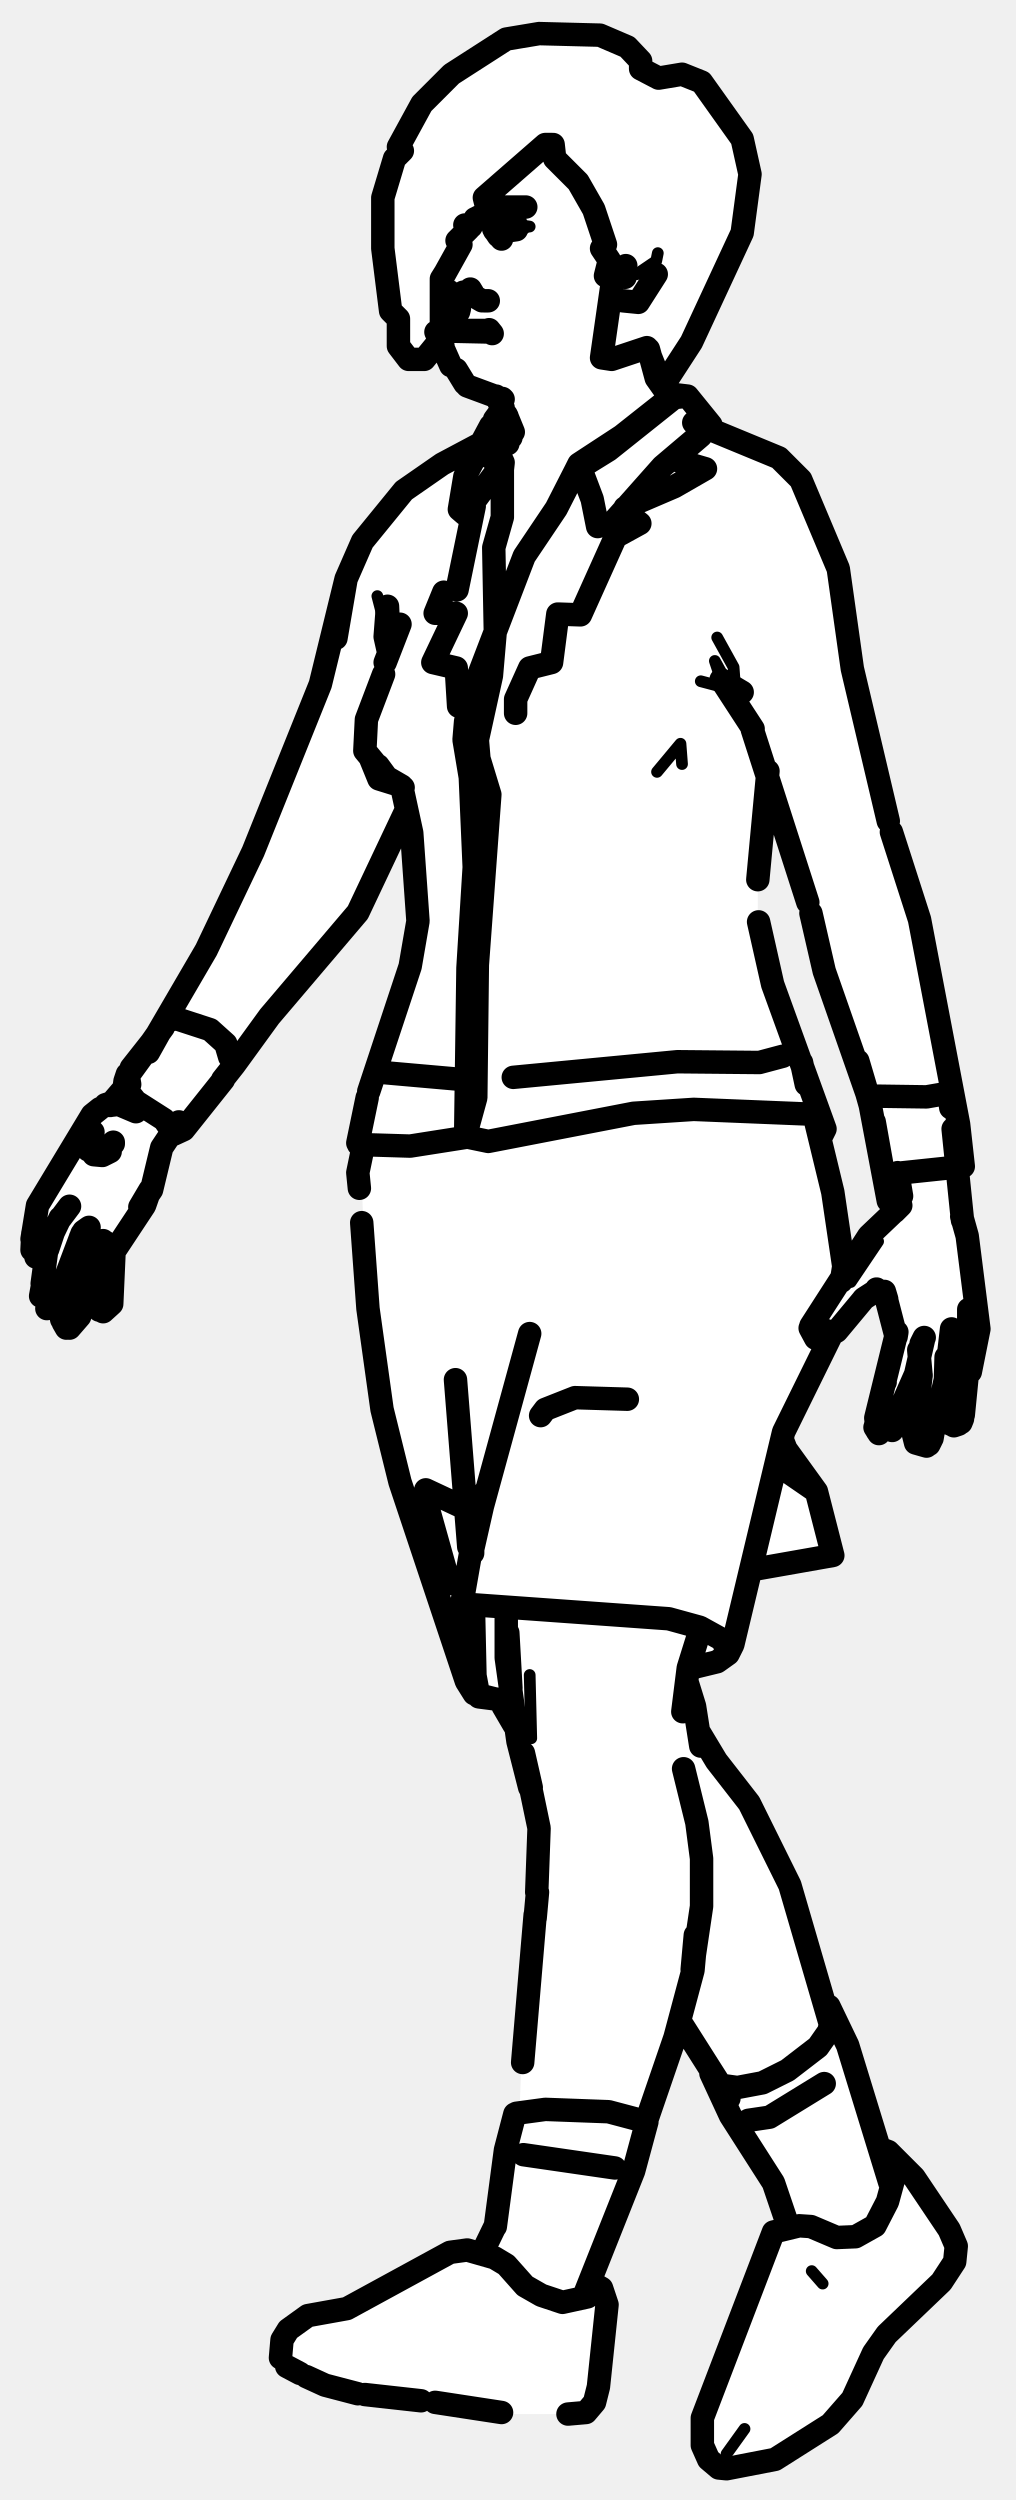
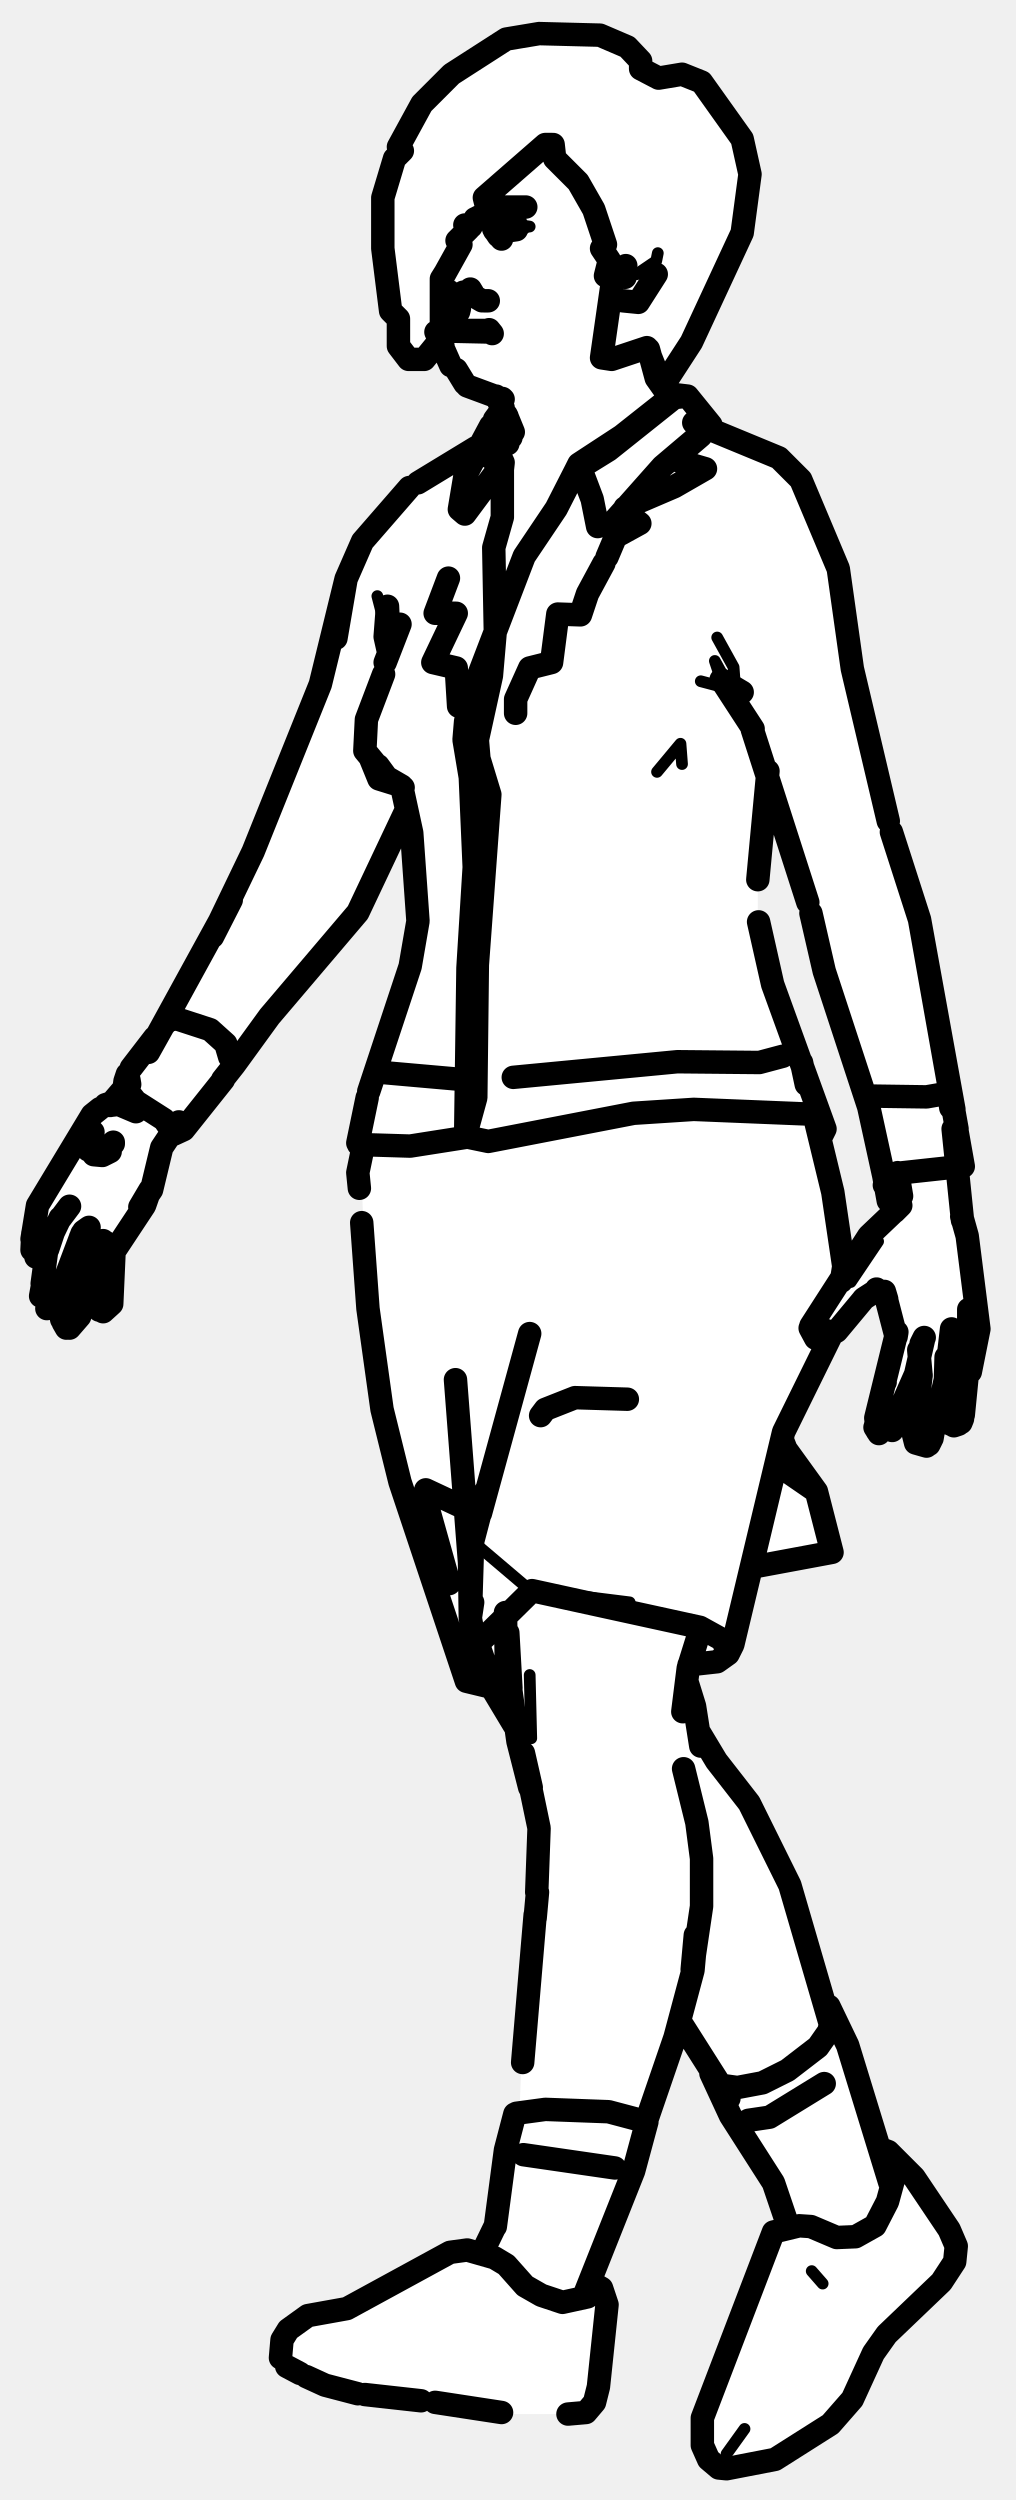
<svg xmlns="http://www.w3.org/2000/svg" viewBox="0 0 130 320" width="130" height="320" data-facing="threeQuarter" data-backstage-id="makehuman/Biped/p28" data-pose="walk">
-   <path class="fill" d="M69 4.3L76.8 4.5L80.3 6L82 7.8L82 8.8L84.3 10L87.3 9.5L89.8 10.5L95 17.8L96 22.3L95 29.8L85 50.3L85.8 51L87.8 50.5L91 54.3L90.8 55L99.8 58.5L102.5 61.3L107.5 72.8L109 86.3L114 106.8L118 117.8L122.5 141.8L123.5 149.3L122.5 149.8L122.5 153.3L124 158.3L124 162.8L125.5 170.3L124.5 175.3L123.5 176.8L123 182.3L121.8 182.5L121 181.8L120.8 177L119.5 183.8L118.8 185L117.8 185L117 184.3L117 180.8L118 175.3L115.5 179.3L114.5 182.8L112.8 183.5L112 181.3L114 175.3L114.5 169.3L112.8 165.5L110.8 166L109.5 167.3L106.5 170.8L100 183.8L100.5 185.8L104.5 190.8L106.5 198.8L105.8 199.5L96.3 201L93.5 211.3L91.3 213L88 213.8L89.5 222.3L96 230.8L100 238.3L103.5 248.3L105 255.3L109 262.8L112.5 274.8L117.5 279.3L122.5 287.3L122.5 289.3L120.5 292.3L111.5 301.3L108 308.8L99.3 315L94.3 316L92.3 316L90.5 314.8L89.5 311.3L90 308.8L97.5 290.8L98.5 286.8L101 284.3L98.5 278.3L93 270.3L91 264.8L87.3 259L82 273.8L81 278.8L75.5 291.3L77.5 293.8L77.5 300.3L76.5 306.8L74.8 309L64.3 309L57.3 307.5L45.8 306.5L41.8 305.5L36 302.3L36 299.8L38.8 296.5L44.8 295.5L58.3 288L62 288.3L63.5 285.3L64.5 275.3L65.5 271.3L66.5 270.3L67 257.3L69 241.8L69 233.3L66 220.8L64.3 218L60.5 216.8L57.5 209.8L50 186.3L47 168.3L46 144.3L53 121.8L53.5 115.3L52.5 105.3L51.5 104.8L46 116.8L34 130.8L26 141.8L21 146.3L19.5 152.3L14.5 160.3L14.5 166.8L13.3 168L12.5 167.3L11.8 162L11 162.8L10 169.3L8.8 170L8 169.3L8 166.3L6.8 167.5L5.8 167.5L5 166.3L6 160.8L4.8 161L4 160.3L5 153.8L11.5 142.8L16 139.3L17 136.3L21 131.3L32.5 109.3L40.5 89.3L44 74.3L46 69.8L53.3 61.5L61.3 57L64.5 52.3L63.3 50.5L59.8 49.5L56.3 44L54.3 46L52.3 46L51.5 45.3L50.5 42.3L51 40.8L50 39.8L49.5 37.3L49 25.3L50.5 20.3L51.5 19.3L51 18.8L54 13.3L60.3 7.5L64.8 5L69 4.3ZM98.3 99L97 108.3L97 118.8L101 133.3L105.5 143.8L105 146.8L106.5 151.3L108.3 163L111 158.3L114.5 155.3L115 153.8L113.8 153.5L113 151.8L111.5 141.3L105.5 124.8L103 113.3L98.3 99Z" fill="#fff" fill-rule="evenodd" />
-   <path class="detail" d="M66.4 28.8L67.8 29L65.9 29.2L67.2 29.2M106 169.6L106 170.3L106.8 170.2L110.5 166.3M108.9 164.1L112.4 158.9M67.8 214.4L68 222.5M84.2 32.4L84 33.4L81.5 35.1M63.4 57.1L63.5 54.4L64.4 52.2M64.2 64.2L64.3 60.1M79.6 56.3L72.5 62.6L77.9 57.6M84.1 98.8L87.1 95.2L87.3 97.8M48.3 76.3L49.8 82.1M95 88.6L89.7 87.2M91.8 81.6L93.9 85.4L94.2 89.5L91.5 84.6L92.3 87M105.3 292.3L103.9 290.7L105.3 292.3M121.8 290L118.1 294.6M95.3 310.9L93 314.1L95.3 310.9" fill="none" stroke="#000" stroke-width="1.5" stroke-linecap="round" stroke-linejoin="round" />
-   <path class="outline" d="M56.5 35.7L57 34.9M57.2 37.9L56.7 37.3M56.5 36.8L58 38.1M58.2 38.1L58.8 38.1M57.9 37.8L57.5 37.3M58.8 42.3L58 42.3L58.4 41.6M57.5 41.7L57.5 41.6M58.7 39.9L58.8 39.5M58.1 42.4L62.6 42.5M64.4 51.1L59.8 49.4M64.3 51L64.3 51.1M65.3 55.3L64.8 53.1L65.7 55.3L63.5 50.7M65 56.8L65.1 55.4M65.3 55.2L65.4 56L65.3 55.1M58.7 90.4L58.4 85.5L55.4 84.8L58.4 78.5L55.7 78.5L56.8 75.8M12.8 141.9L11.8 142.7L4.8 154.3L4.1 158.6M4.2 157.9L4.1 160M7.7 155.9L6.6 158.2M7.7 156L8.9 154.4M4.6 160.9L6.1 159.9L6.8 157.8M5.4 164.3L6 159.9M5.4 164.8L5.2 165.9M10.7 157.6L11.4 157.1L10.3 158.4M6 167.5L6.9 167.3L7.6 166.3L8.2 163.7M8.2 164L10.5 157.9M7.9 168.1L8.1 164.2M7.9 168.9L7.8 168.4M12.6 159.3L13.5 159L12.5 159.4L13.2 158.8L12.3 159.7L11.3 162.1L10.2 168.5L8.9 170M8.1 169.3L8.5 170M12.3 166.4L12.7 167.7M13.2 167.9L14.3 166.9L14.6 160.2L18.5 154.3L19.2 152.3L17.9 154.5L19.4 152.3L20.7 146.9M12.2 165.7L11.7 161.6M14.4 161.6L14.2 163.3L14.4 161.6M11.9 144.9L11.3 147.2M14.5 146.2L14.5 146.4M11.2 146.6L11.3 146.4M12 147.8L13.1 147.9L14.1 147.4M29.4 135.3L28.9 133.6L26.9 131.8L22.6 130.4L21.5 130.6L20.9 131.3L19 134.7M22.9 143.6L20.7 146.9M16.4 138.7L14.6 140.8M13.8 141.4L14.8 141.2L17.4 142.3L14.8 141.2L15.7 141.3L14 141.5M64.8 53.3L65.2 55.1L64.9 53.3M57 42.6L57.4 41.8M13.5 141.4L15.4 140.8L14.1 141.5M88 215.5L88.9 218.4L89.7 223.5M64.4 218.4L65.8 220.8M89.6 221.9L91.7 225.4M91.7 225.4L95.9 230.8L101.1 241.3L106.2 258.8M87.4 259.3L93.3 268.6M58.5 37.8L58.8 38.4M56.5 42.2L56.5 42.1M57.7 46.8L55.8 42.5M58.4 47.3L59.5 49.1M56.6 44L56.7 44.3M57.5 202.7L54.5 192M54.5 190.7L59.2 192.9M64.9 28.5L63 28.4L63.9 28.2M59.3 37.4L59.4 38M60.5 37.8L61.7 38.5L60.5 37.8M60.3 37.4L59.7 37.4M60.5 37.5L60.2 37M59.1 42.3L62.3 42.3M62.6 42.2L63 42.7M85.7 50.8L84 48.4L83 44.7M65.4 28.5L66 28.6M63.8 30.2L63.2 29.3L66.1 29.4L64.7 29.6L65.4 29.3M80 65.5L81.9 67L78.8 68.7L74.3 78.7L71.4 78.6L70.6 84.8L67.8 85.5L66 89.5L66 91.3M80 65L86.3 62.3L90.3 60L86.2 58.8L89.7 55.8M115.3 180.2L117.2 175.9L118.2 171.5M112.3 183.2L112.1 181.5L114.8 170.5L114.7 171.1L113.2 165.3L113.5 166.3L112.2 165L112.9 165.5L112 165.3L110.6 166.2L107.1 170.4L105.5 171.3L104.4 171.3L103.7 170M114.4 181.3L114.1 181.4M115.2 180.4L114.2 183.1M113.3 176.9L113.2 177.1M112 182.7L112.5 183.5L112.1 182.3M119.7 182.3L121.1 176.2L121.8 170.1M117.6 172.8L117.9 176.1M119.2 183.4L119.6 182.9L119.2 183.4M119.5 182.9L119.3 184.1M121.1 176.2L121.2 173.9L121.1 176M117.9 176L117.4 180.3M118.6 185.1L117.2 184.7L116.9 183.5L117.4 180.2M118.9 184.9L119.2 184.3M124 173.7L124 167.6M123.3 181.1L124 174M121.7 182.3L120.9 180.5L121.1 173.7M123 180L122.3 181.1L122.5 180.3M122.7 182.3L122.1 182.5M123.2 181.6L123 182.1M123.1 155.7L123.8 158.2L125.3 170.1L124.2 175.6M103.8 169.7L111.2 158.2L115.3 154.3L114.5 155.1L115.4 153.1L114.9 150.1M111.7 140.3L118.6 140.4L120.9 140M121.7 141.8L121.5 140.4M122 144.5L123.2 156.2M117.9 172L118.3 171.2M110.5 166.3L110.6 166.2M80.3 179.1L73.6 178.9L69.8 180.4L69.2 181.2M67.8 228.8L66.3 222.9L64.8 212.2L64.8 205.9M89.6 208.7L88.1 213.5L87.4 219.1M65 209L65.4 216.1L65 209M68 228.8L67 224.4L69 234L68.7 242.2M87.5 226.4L89.2 233.3L89.8 237.9L89.8 244L88.6 252.1L89 247.7M68.8 242.2L68.5 245.5M89.1 247.8L88.7 252.2L86.4 260.8L82.8 271.3M68.5 245.1L66.9 264M67 275.8L78.7 277.5M105.5 266.7L98.5 271L95.8 271.4M79.7 38.5L81.7 38.7L84 35.1M80 35.5L80.1 34L79.9 35.2M100.2 135.2L97.2 136L86.7 135.9L65.7 137.9M102.6 136L103.2 138.8M104.3 143.1L106.6 152.6L108 162.1L107.7 164M106.6 170.5L100.3 183.3L93.8 210.5L93.2 211.7L91.8 212.7L88.1 213.6M61.5 193.7L67.8 170.7M60.5 198.3L62.2 190.8M60.5 210.9L60.8 214.7L60.6 205.7M65.2 217.7L61.3 217.2L59.1 205.3L60.5 197.3L60.5 198.8M59.1 205.3L85.6 207.2L89.6 208.3L92.5 209.9L93.2 211.7M59.4 138.2L49.2 137.3M46.4 147.2L45.8 150.1L46 152.1M46.3 156.5L47.1 167.5L48.9 180.4L51.2 189.7L59.7 215.2L60.7 216.8L65.1 217.9M60 198L58.3 176.6M99.7 187.6L104.5 190.9L100.6 185.5L100.1 184.2M104.5 190.9L106.6 199.1L96.4 200.9M74.1 59.4L79.6 55.8L86.3 50.5L88 50.7L86.3 50.9L77.9 57.6L73.7 60.2L74.1 59.4L75.8 63.9L76.5 67.4L78.5 66.8L84.8 59.7L90.7 54.7M61.9 56.5L59.5 61L58.8 65.2L59.5 65.8L64.4 59.2L63.4 57.1L64.1 58.7L63.5 57.5L63.5 54.4L63.4 56.3L64.5 52.7M63.3 53.7L64.4 52.2M60.5 58.8L62.8 54.5M88 50.7L91 54.4M62.8 58.6L63.4 56.3L63.5 57.5M64.4 59.2L64.3 60.1L63.4 57.1M64.3 55.8L63.7 57.2M73.7 60.2L71.2 65.1L67.1 71.2L61.2 86.6L59.6 92.3L59.4 94.7L60.2 99.5L60.7 111L59.9 123.9L59.6 145.5L62.5 146.1L81.1 142.5L88.8 142L103.5 142.6L104.5 143L105.6 144.5L98.9 126L97.1 118M45.9 146.5L52.5 146.7L59.5 145.6L60.9 140.5L61.1 123.5L62.7 101.7L61.3 97.1L61.1 94.7L62.9 86.5L63.4 80.7L63.2 70.1L64.3 66.2L64.3 60.1M98.3 98.7L97 112.6M49.1 86.3L46.9 92.1L46.7 96.1L49.5 99.5L51.4 100.6L52.7 106.6L53.5 117.9L52.5 123.7L47.2 139.7M105.6 144.5L105 145.7M48.4 98L49.5 99.5L51.6 100.8M88.8 54.1L99.7 58.6L102.5 61.4L107.3 72.8L109.1 85.6L113.7 105.1M47 140.5L45.8 146.3M51.4 100.6L48.5 99.7L47.4 97M51.2 79.9L49.3 84.8M94 89.2L95 88.6L92.3 87L96.4 93.3M44.2 74.5L43 81.7L44.3 74.1L46.4 69.3L51.7 62.8L56.6 59.4L61.3 56.9M49.7 83.3L49.3 81.5L49.6 77.6L49.8 82.1M96.3 93.4L103.4 115.5M44.3 74.1L41 87.6L32.4 109L26.4 121.6L20.1 132.4L16.4 137.7L20.9 131.5L16.8 136.7M51.9 103.9L45.8 116.8L34.5 130.1L30 136.3M103.8 116.9L105.5 124.3L111.4 141.2M114.1 106.5L117.7 117.7L122.7 143.9L123.3 149.3L113.8 150.3L113.2 150.9L113.7 153.7L111.4 141.5L109.8 135.8L111.4 141.2M28.5 138.2L30 136.3M60.7 64.8L58.5 75.5L60.7 64.8M111.9 143.6L113.7 153.7L111.9 143.6M113.2 150.9L113.7 153.7L114.8 153.7M28.6 138.2L23.5 144.6L22.2 145.2M15.9 139.2L16 138.4L16.6 138.8L16.2 139.5L17.4 141L21 143.3L22.1 144.9M16.3 137.5L16 138.4M16.6 138.8L16.5 138.2L16.2 139.5M63.2 28.3L63.3 29.5L64.2 30.6M112.9 275.1L113.7 275.4L117 278.7L121.5 285.4L122.4 287.5L122.2 289.5L120.5 292.1L113.5 298.8L111.8 301.2L109.1 307.1L106.3 310.3L99.2 314.8L93 316L92 315.9L90.7 314.8L89.9 313L89.9 309.5L99 285.7L102.3 284.9L103.8 285L107.1 286.4L109.5 286.3L112 284.9L113.6 281.8L114.5 278.5L113.9 276.5L114.3 277.3M39.4 296.4L44.4 295.5L57.6 288.3L59.8 288L63.3 289L64.8 289.9L67.2 292.6L69.3 293.8L72 294.7L75.2 294L76.8 293L76.4 293.6M38.4 303.8L36.7 302.9M35.9 301.8L36.1 299.5L36.9 298.2L39.4 296.4M72.7 309L75 308.8L76.1 307.5L76.6 305.5L77.7 295L77 292.9L75.6 292.1M45.8 306.4L41.6 305.3L39.2 304.2M46.7 306.5L53.9 307.3M55.7 307.5L64.2 308.8M74.9 293.5L81.1 277.9L82.8 271.6L77.9 270.3L69.8 270L66.1 270.5M63.4 284.9L61.8 288.2M63.4 285L64.7 275.2L65.9 270.6M113.9 279.4L108.5 261.8L106.1 256.8L106.5 258.1L106.1 260L104.7 262L100.8 265L97.6 266.6L94.4 267.2L92.2 266.9L91 265.4L93.5 270.8L99 279.4L100.9 285M61.9 38.5L62.5 38.5M69 4.3L76.8 4.5L80.3 6L82 7.8L82 8.8L84.3 10L87.3 9.5L89.8 10.5L95 17.8L96 22.3L95 29.8L88.5 43.8L84.8 49.5L82.8 44.5L78.3 46L77 45.8L78.5 35.3L77.5 35.3L78 33.3L77 31.8L77.5 31.3L76 26.8L74 23.3L71 20.3L70.8 18.5L69.8 18.5L62 25.3L62.3 26.5L67.3 26.5L63.8 26.5L60.8 28L60.3 29L59.5 28.8L60 29.3L58.5 30.8L59 31.3L56.5 35.8L56.5 43.3L54.3 46L52.3 46L51 44.3L51 40.8L50 39.8L49 31.8L49 25.3L50.5 20.3L51.5 19.3L51 18.8L54 13.3L57.8 9.5L64.8 5L69 4.3" fill="none" stroke="#000" stroke-width="3" stroke-linecap="round" stroke-linejoin="round" />
+   <path class="fill" d="M69 4.3L76.8 4.5L80.3 6L82 7.8L82 8.8L84.3 10L87.3 9.5L89.8 10.5L95 17.8L96 22.3L95 29.8L85 50.3L85.8 51L87.8 50.5L91 54.3L90.8 55L99.8 58.5L102.5 61.3L107.5 72.8L109 86.3L114 106.8L118.5 120.8L123.5 149.3L122.5 149.8L122.5 153.3L124 158.3L124 162.8L125.5 170.3L124.5 175.3L123.5 176.8L123 182.3L121.8 182.5L121 181.8L120.8 177L119.5 183.8L118.8 185L117.8 185L117 184.3L117 180.8L118 175.3L115.5 179.3L114.5 182.8L112.8 183.5L112 181.3L114 175.3L114.5 169.3L112.8 165.5L110.8 166L109.5 167.3L106.5 170.8L100 183.8L100.5 185.8L104.5 190.8L106.5 198.8L96.3 200.5L93.5 211.3L91.3 213L88 213.3L89.5 222.3L96 230.8L100 238.3L103.5 248.3L105 255.3L109 262.8L112.5 274.8L117.5 279.3L122.5 287.3L122.5 289.3L120.5 292.3L111.5 301.3L108 308.8L99.3 315L94.3 316L92.3 316L90.5 314.8L89.5 311.3L90 308.8L97.5 290.8L98.5 286.8L101 284.3L98.5 278.3L93 270.3L91 264.8L87.3 259L82 273.8L81 278.8L75.5 291.3L77.5 293.8L77.5 300.3L76.5 306.8L74.8 309L64.3 309L57.3 307.5L45.8 306.5L41.8 305.5L36 302.3L36 299.8L38.8 296.5L44.8 295.5L58.3 288L62 288.3L63.5 285.3L64.5 275.3L65.5 271.3L66.5 270.3L67 257.3L69 241.8L69 233.3L66 220.8L62.8 216L59.5 214.8L57.5 209.8L50 186.3L47 168.3L46 144.3L53 121.8L53.5 115.3L52.5 105.3L51.5 104.8L46 116.8L34 130.8L26 141.8L21 146.3L19.5 152.3L14.5 160.3L14.5 166.8L13.3 168L12.5 167.3L11.8 162L11 162.8L10 169.3L8.8 170L8 169.3L8 166.3L6.8 167.5L5.8 167.5L5 166.3L6 160.8L4.8 161L4 160.3L5 153.8L11.5 142.8L16 139.3L16.5 137.3L21.5 130.3L32.5 109.3L40.5 89.3L44 74.3L46 69.8L52.8 62L60.8 57.5L64.5 52.3L63.3 50.5L59.8 49.5L56.3 44L54.3 46L52.3 46L51.5 45.3L50.5 42.3L51 40.8L50 39.8L49.5 37.3L49 25.3L50.5 20.3L51.5 19.3L51 18.8L54 13.3L60.3 7.5L64.8 5L69 4.3ZM98.3 99L97 108.3L97 118.8L101 133.3L105.5 143.8L105 146.8L106.5 151.3L108.3 163L111 158.3L114.5 155.3L115 153.8L113.8 153.5L113 151.8L111 140.3L105.5 124.8L103 113.3L98.3 99Z" fill="#fff" fill-rule="evenodd" />
+   <path class="detail" d="M66.4 28.8L67.8 29L65.9 29.2L67.2 29.2M106 169.6L106 170.3L106.8 170.2L110.5 166.3M108.9 164.1L112.4 158.9M67.8 214.4L68 222.5M84.2 32.4L84 33.4L81.5 35.1M60.5 197.3L67.8 203.5L80.6 205.1M67.8 203.5L60.8 210.4M63.4 57.1L63.5 54.4L64.4 52.2M64.2 64.2L64.3 60.1M84.1 98.8L87.1 95.2L87.3 97.8M48.3 76.3L49.8 82.1M95 88.6L89.7 87.2M91.8 81.6L93.9 85.4L94.2 89.5L91.5 84.6L92.3 87M105.3 292.3L103.9 290.7L105.3 292.3M121.8 290L118.1 294.6M95.3 310.9L93 314.1L95.3 310.9" fill="none" stroke="#000" stroke-width="1.5" stroke-linecap="round" stroke-linejoin="round" />
+   <path class="outline" d="M56.5 35.7L57 34.9M57.2 37.9L56.7 37.3M56.5 36.8L58 38.1M58.2 38.1L58.8 38.1M57.9 37.8L57.5 37.3M58.8 42.3L58 42.3L58.4 41.6M57.5 41.7L57.5 41.6M58.7 39.9L58.8 39.5M58.1 42.4L62.6 42.5M64.4 51.1L59.8 49.4M64.3 51L64.3 51.1M65.3 55.3L64.8 53.1L65.7 55.3L63.5 50.7M65 56.8L65.1 55.4M65.3 55.2L65.4 56L65.3 55.1M58.7 90.4L58.4 85.5L55.4 84.8L58.4 78.5L55.7 78.5L57.4 74M12.8 141.9L11.8 142.7L4.8 154.3L4.1 158.6M4.2 157.9L4.1 160M7.7 155.9L6.6 158.2M7.7 156L8.9 154.4M4.6 160.9L6.1 159.9L6.8 157.8M5.4 164.3L6 159.9M5.4 164.8L5.2 165.9M10.7 157.6L11.4 157.1L10.3 158.4M6 167.5L6.9 167.3L7.6 166.3L8.2 163.7M8.2 164L10.5 157.9M7.9 168.1L8.1 164.2M7.9 168.9L7.8 168.4M12.6 159.3L13.5 159L12.5 159.4L13.2 158.8L12.3 159.7L11.3 162.1L10.2 168.5L8.9 170M8.1 169.3L8.5 170M12.3 166.4L12.7 167.7M13.2 167.9L14.3 166.9L14.6 160.2L18.5 154.3L19.2 152.3L17.9 154.5L19.4 152.3L20.7 146.9M12.2 165.7L11.7 161.6M14.4 161.6L14.2 163.3L14.4 161.6M11.9 144.9L11.3 147.2M14.5 146.2L14.5 146.4M11.2 146.6L11.3 146.4M12 147.8L13.1 147.9L14.1 147.4M29.4 135.3L28.9 133.6L26.9 131.8L22.6 130.4L21.5 130.6L20.9 131.3L19 134.7M22.9 143.6L20.7 146.9M16.4 138.7L14.6 140.8M13.8 141.4L14.8 141.2L17.4 142.3L14.8 141.2L15.7 141.3L14 141.5M64.8 53.3L65.2 55.1L64.9 53.3M57 42.6L57.4 41.8M13.5 141.4L15.4 140.8L14.1 141.5M63.1 216.3L65.8 220.8M88 215.5L88.9 218.4L89.7 223.5M89.6 221.9L91.7 225.4M91.7 225.4L95.9 230.8L101.1 241.3L106.2 258.8M87.4 259.3L93.3 268.6M58.5 37.8L58.8 38.4M56.5 42.2L56.5 42.1M57.7 46.8L55.8 42.5M58.4 47.3L59.5 49.1M56.6 44L56.7 44.3M57.5 202.7L54.5 192M54.5 190.7L59.2 192.9M64.9 28.5L63 28.4L63.9 28.2M59.3 37.4L59.4 38M60.5 37.8L61.7 38.5L60.5 37.8M60.3 37.4L59.7 37.4M60.5 37.5L60.2 37M59.1 42.3L62.3 42.3M62.6 42.2L63 42.7M85.7 50.8L84 48.4L83 44.7M65.4 28.5L66 28.6M63.8 30.2L63.2 29.3L66.1 29.4L64.7 29.6L65.4 29.3M80 65.5L81.9 67L78.8 68.7L77.7 71.3M66 91.3L66 89.5L67.8 85.5L70.6 84.8L71.4 78.6L74.3 78.7L75.2 76L77.3 72.1M80 65L86.3 62.3L90.3 60L86.2 58.8L89.7 55.8M115.3 180.2L117.2 175.9L118.2 171.5M112.3 183.2L112.1 181.5L114.8 170.5L114.7 171.1L113.2 165.3L113.5 166.3L112.2 165L112.9 165.5L112 165.3L110.6 166.2L107.1 170.4L105.5 171.3L104.4 171.3L103.7 170M114.4 181.3L114.1 181.4M115.2 180.4L114.2 183.1M113.3 176.9L113.2 177.1M112 182.7L112.5 183.5L112.1 182.3M119.7 182.3L121.1 176.2L121.8 170.1M117.6 172.8L117.9 176.1M119.2 183.4L119.6 182.9L119.2 183.4M119.5 182.9L119.3 184.1M121.1 176.2L121.2 173.9L121.1 176M117.9 176L117.4 180.3M118.6 185.1L117.2 184.7L116.9 183.5L117.4 180.2M118.9 184.9L119.2 184.3M124 173.7L124 167.6M123.3 181.1L124 174M121.7 182.3L120.9 180.5L121.1 173.7M123 180L122.3 181.1L122.5 180.3M122.7 182.3L122.1 182.5M123.2 181.6L123 182.1M123.1 155.7L123.8 158.2L125.3 170.1L124.2 175.6M103.8 169.7L111.2 158.2L115.3 154.3L114.5 155.1L115.4 153.1L114.9 150.1M111.7 140.3L118.6 140.4L120.9 140M121.7 141.8L121.5 140.4M122 144.5L123.2 156.2M117.9 172L118.3 171.2M110.5 166.3L110.6 166.2M80.3 179.1L73.6 178.9L69.8 180.4L69.2 181.2M67.8 228.8L66.3 222.9L64.8 212.2L64.7 206.4M89.6 208.7L88.1 213.5L87.4 219.1M65 209L65.4 216.1L65 209M68 228.8L67 224.4L69 234L68.7 242.2M87.5 226.4L89.2 233.3L89.8 237.9L89.8 244L88.6 252.1L89 247.7M68.8 242.2L68.5 245.5M89.1 247.8L88.7 252.2L86.4 260.8L82.8 271.3M68.5 245.1L66.9 264M67 275.8L78.7 277.5M105.5 266.7L98.5 271L95.8 271.4M79.7 38.5L81.7 38.7L84 35.1M80 35.5L80.1 34L79.9 35.2M65.7 137.9L86.7 135.9L97.2 136L100.2 135.2M102.6 136L103.2 138.8M104.3 143.1L106.6 152.6L108 162.1L107.7 164M106.6 170.5L100.3 183.3L93.8 210.5L93.2 211.7L91.8 212.7L88.2 213.1M61.5 193.7L67.8 170.7M60.5 198.6L60.1 200L60.4 198.6M58.3 176.6L60.1 200L60.2 207.1L60.5 205.1M64.7 213.7L62.6 215.9L60.8 210.4L60.2 207.1L60.5 197.3L62.2 190.8M60.2 215.2L63 215.7L61.2 210.4L68.1 203.6L89.6 208.3L92.5 209.9L93.2 211.7M59.4 138.2L49.2 137.3M46.4 147.2L45.8 150.1L46 152.1M46.3 156.5L47.1 167.5L48.9 180.4L51.2 189.7L59.7 215.2L62.6 215.9M99.7 187.6L104.5 190.9L100.6 185.5L100.1 184.2M104.5 190.9L106.5 198.7L96.3 200.6M74.1 59.4L79.6 55.8L86.3 50.5L88 50.7L86.3 50.9L77.9 57.6L73.7 60.2L74.1 59.4L75.8 63.9L76.5 67.4L78.5 66.8L84.8 59.7L90.7 54.7M61.9 56.5L59.5 61L58.8 65.2L59.5 65.8L64.4 59.2L63.4 57.1L64.1 58.7L63.5 57.5L63.5 54.4L63.4 56.3L64.5 52.7M63.3 53.7L64.4 52.2M60.5 58.8L62.8 54.5M88 50.7L91 54.4M62.8 58.6L63.4 56.3L63.5 57.5M64.4 59.2L64.3 60.1L63.4 57.1M64.3 55.8L63.7 57.2M73.7 60.2L71.2 65.1L67.1 71.2L61.2 86.6L59.6 92.3L59.4 94.7L60.2 99.5L60.7 111L59.9 123.9L59.6 145.5L62.5 146.1L81.1 142.5L88.8 142L103.5 142.6L104.5 143L105.6 144.5L98.9 126L97.1 118M45.9 146.5L52.5 146.7L59.5 145.6L60.9 140.5L61.1 123.5L62.7 101.7L61.3 97.1L61.1 94.7L62.9 86.5L63.4 80.7L63.2 70.1L64.3 66.2L64.3 60.1M98.3 98.7L97 112.6M49.1 86.3L46.9 92.1L46.7 96.1L49.5 99.5L51.4 100.6L52.7 106.6L53.5 117.9L52.5 123.7L47.2 139.7M105.6 144.5L105 145.7M48.4 98L49.5 99.5L51.6 100.8M88.8 54.1L99.7 58.6L102.5 61.4L107.3 72.8L109.1 85.6L113.7 105.1M47 140.5L45.8 146.3M51.4 100.6L48.5 99.7L47.4 97M51.2 79.9L49.3 84.8M94 89.2L95 88.6L92.3 87L96.4 93.3M44.2 74.5L43 81.7L44.3 74.1L46.4 69.3L52.4 62.4M49.7 83.3L49.3 81.5L49.6 77.6L49.8 82.1M96.3 93.4L103.4 115.5M44.3 74.1L41 87.6L32.4 109L27.4 119.4M51.9 103.9L45.8 116.8L34.5 130.1L30 136.3M103.8 116.9L105.5 124.3L111.2 141.7L113.3 151.3M27.2 119.9L29.6 115.2L19.9 132.9M114.1 106.5L117.7 117.7L122.1 142M28.5 138.2L30 136.3M53.5 61.8L60.9 57.3M123.3 149.3L117.7 117.7L122.5 144.5M114.8 153.7L113.7 153.7L113 149.8M113.2 151.7L113.8 150.3L123 149.3M28.6 138.2L23.5 144.6L22.2 145.2M19.8 132.8L16.8 136.7M15.9 139.2L16 138.4L16.6 138.8L16.2 139.5L17.4 141L21 143.3L22.1 144.9M16.3 137.5L16 138.4M16.6 138.8L16.5 138.2L16.2 139.5M63.2 28.3L63.3 29.5L64.2 30.6M112.9 275.1L113.7 275.4L117 278.7L121.5 285.4L122.4 287.5L122.2 289.5L120.5 292.1L113.5 298.8L111.8 301.2L109.1 307.1L106.3 310.3L99.2 314.8L93 316L92 315.9L90.7 314.8L89.9 313L89.9 309.5L99 285.7L102.3 284.9L103.8 285L107.1 286.4L109.5 286.3L112 284.9L113.6 281.8L114.5 278.5L113.9 276.5L114.3 277.3M39.4 296.4L44.4 295.5L57.6 288.3L59.8 288L63.3 289L64.8 289.9L67.2 292.6L69.3 293.8L72 294.7L75.2 294L76.8 293L76.4 293.6M38.4 303.8L36.7 302.9M35.9 301.8L36.1 299.5L36.9 298.2L39.4 296.4M72.7 309L75 308.8L76.1 307.5L76.6 305.5L77.7 295L77 292.9L75.6 292.1M45.8 306.4L41.6 305.3L39.2 304.2M46.7 306.5L53.9 307.3M55.7 307.5L64.2 308.8M74.9 293.5L81.1 277.9L82.8 271.6L77.9 270.3L69.8 270L66.1 270.5M63.4 284.9L61.8 288.2M63.4 285L64.7 275.2L65.9 270.6M113.9 279.4L108.5 261.8L106.1 256.8L106.5 258.1L106.1 260L104.7 262L100.8 265L97.6 266.6L94.4 267.2L92.2 266.9L91 265.4L93.5 270.8L99 279.4L100.9 285M61.9 38.5L62.5 38.5M69 4.3L76.8 4.5L80.3 6L82 7.8L82 8.8L84.3 10L87.3 9.5L89.8 10.5L95 17.8L96 22.3L95 29.8L88.5 43.8L84.8 49.5L82.8 44.5L78.3 46L77 45.8L78.5 35.3L77.5 35.3L78 33.3L77 31.8L77.5 31.3L76 26.8L74 23.3L71 20.3L70.8 18.5L69.8 18.5L62 25.3L62.3 26.5L67.3 26.5L63.8 26.5L60.8 28L60.3 29L59.5 28.8L60 29.3L58.5 30.8L59 31.3L56.5 35.8L56.5 43.3L54.3 46L52.3 46L51 44.3L51 40.8L50 39.8L49 31.8L49 25.3L50.5 20.3L51.5 19.3L51 18.8L54 13.3L57.8 9.5L64.8 5L69 4.3" fill="none" stroke="#000" stroke-width="3" stroke-linecap="round" stroke-linejoin="round" />
</svg>
